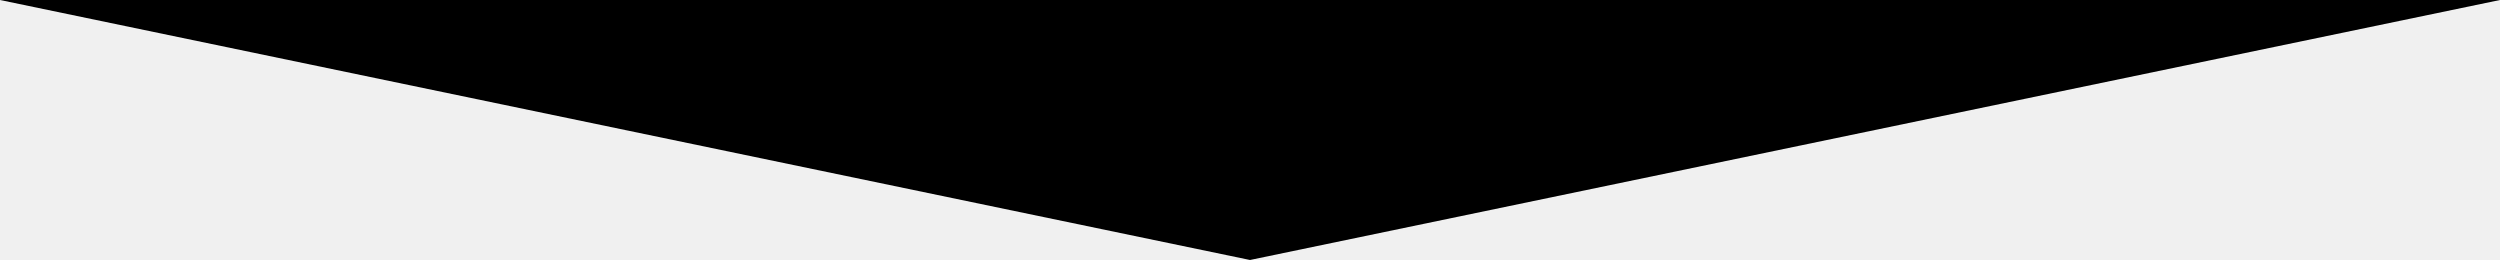
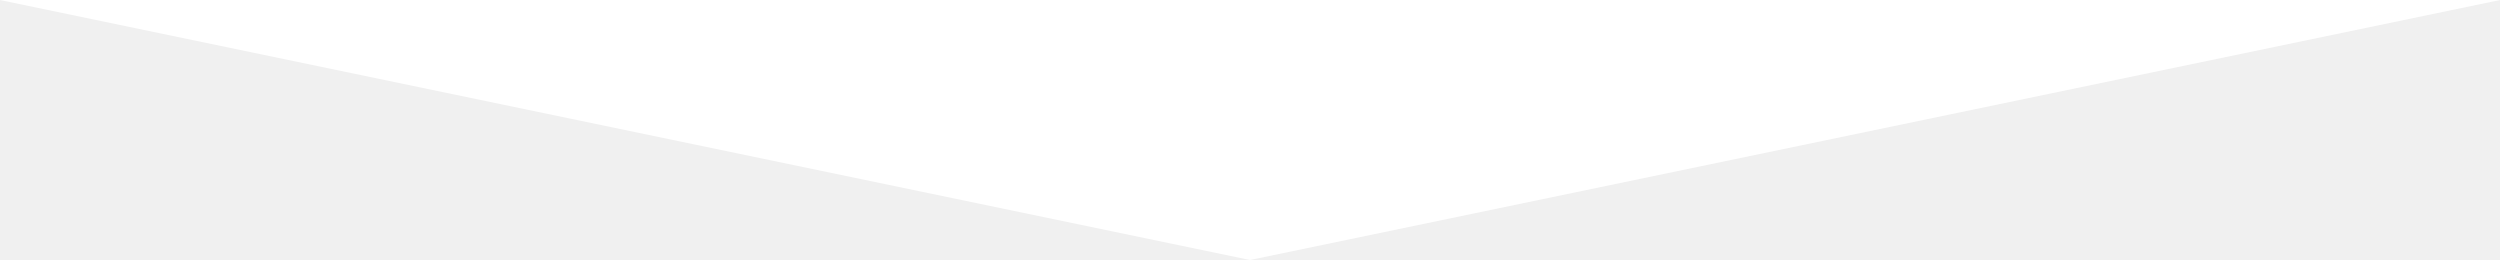
- <svg xmlns="http://www.w3.org/2000/svg" version="1.0" id="Layer_1" x="0px" y="0px" width="595.28px" height="61.905px" viewBox="0 0 595.28 61.905" enable-background="new 0 0 595.28 61.905" xml:space="preserve">
-   <polygon fill="#000000" points="297.64,61.905 0,0 595.28,0 " />
+ <svg xmlns="http://www.w3.org/2000/svg" version="1.0" viewbox="0 0 300 123">
+   <path fill="#ffffff" d="M297.64 61.905L0 0h595.28z" />
</svg>
